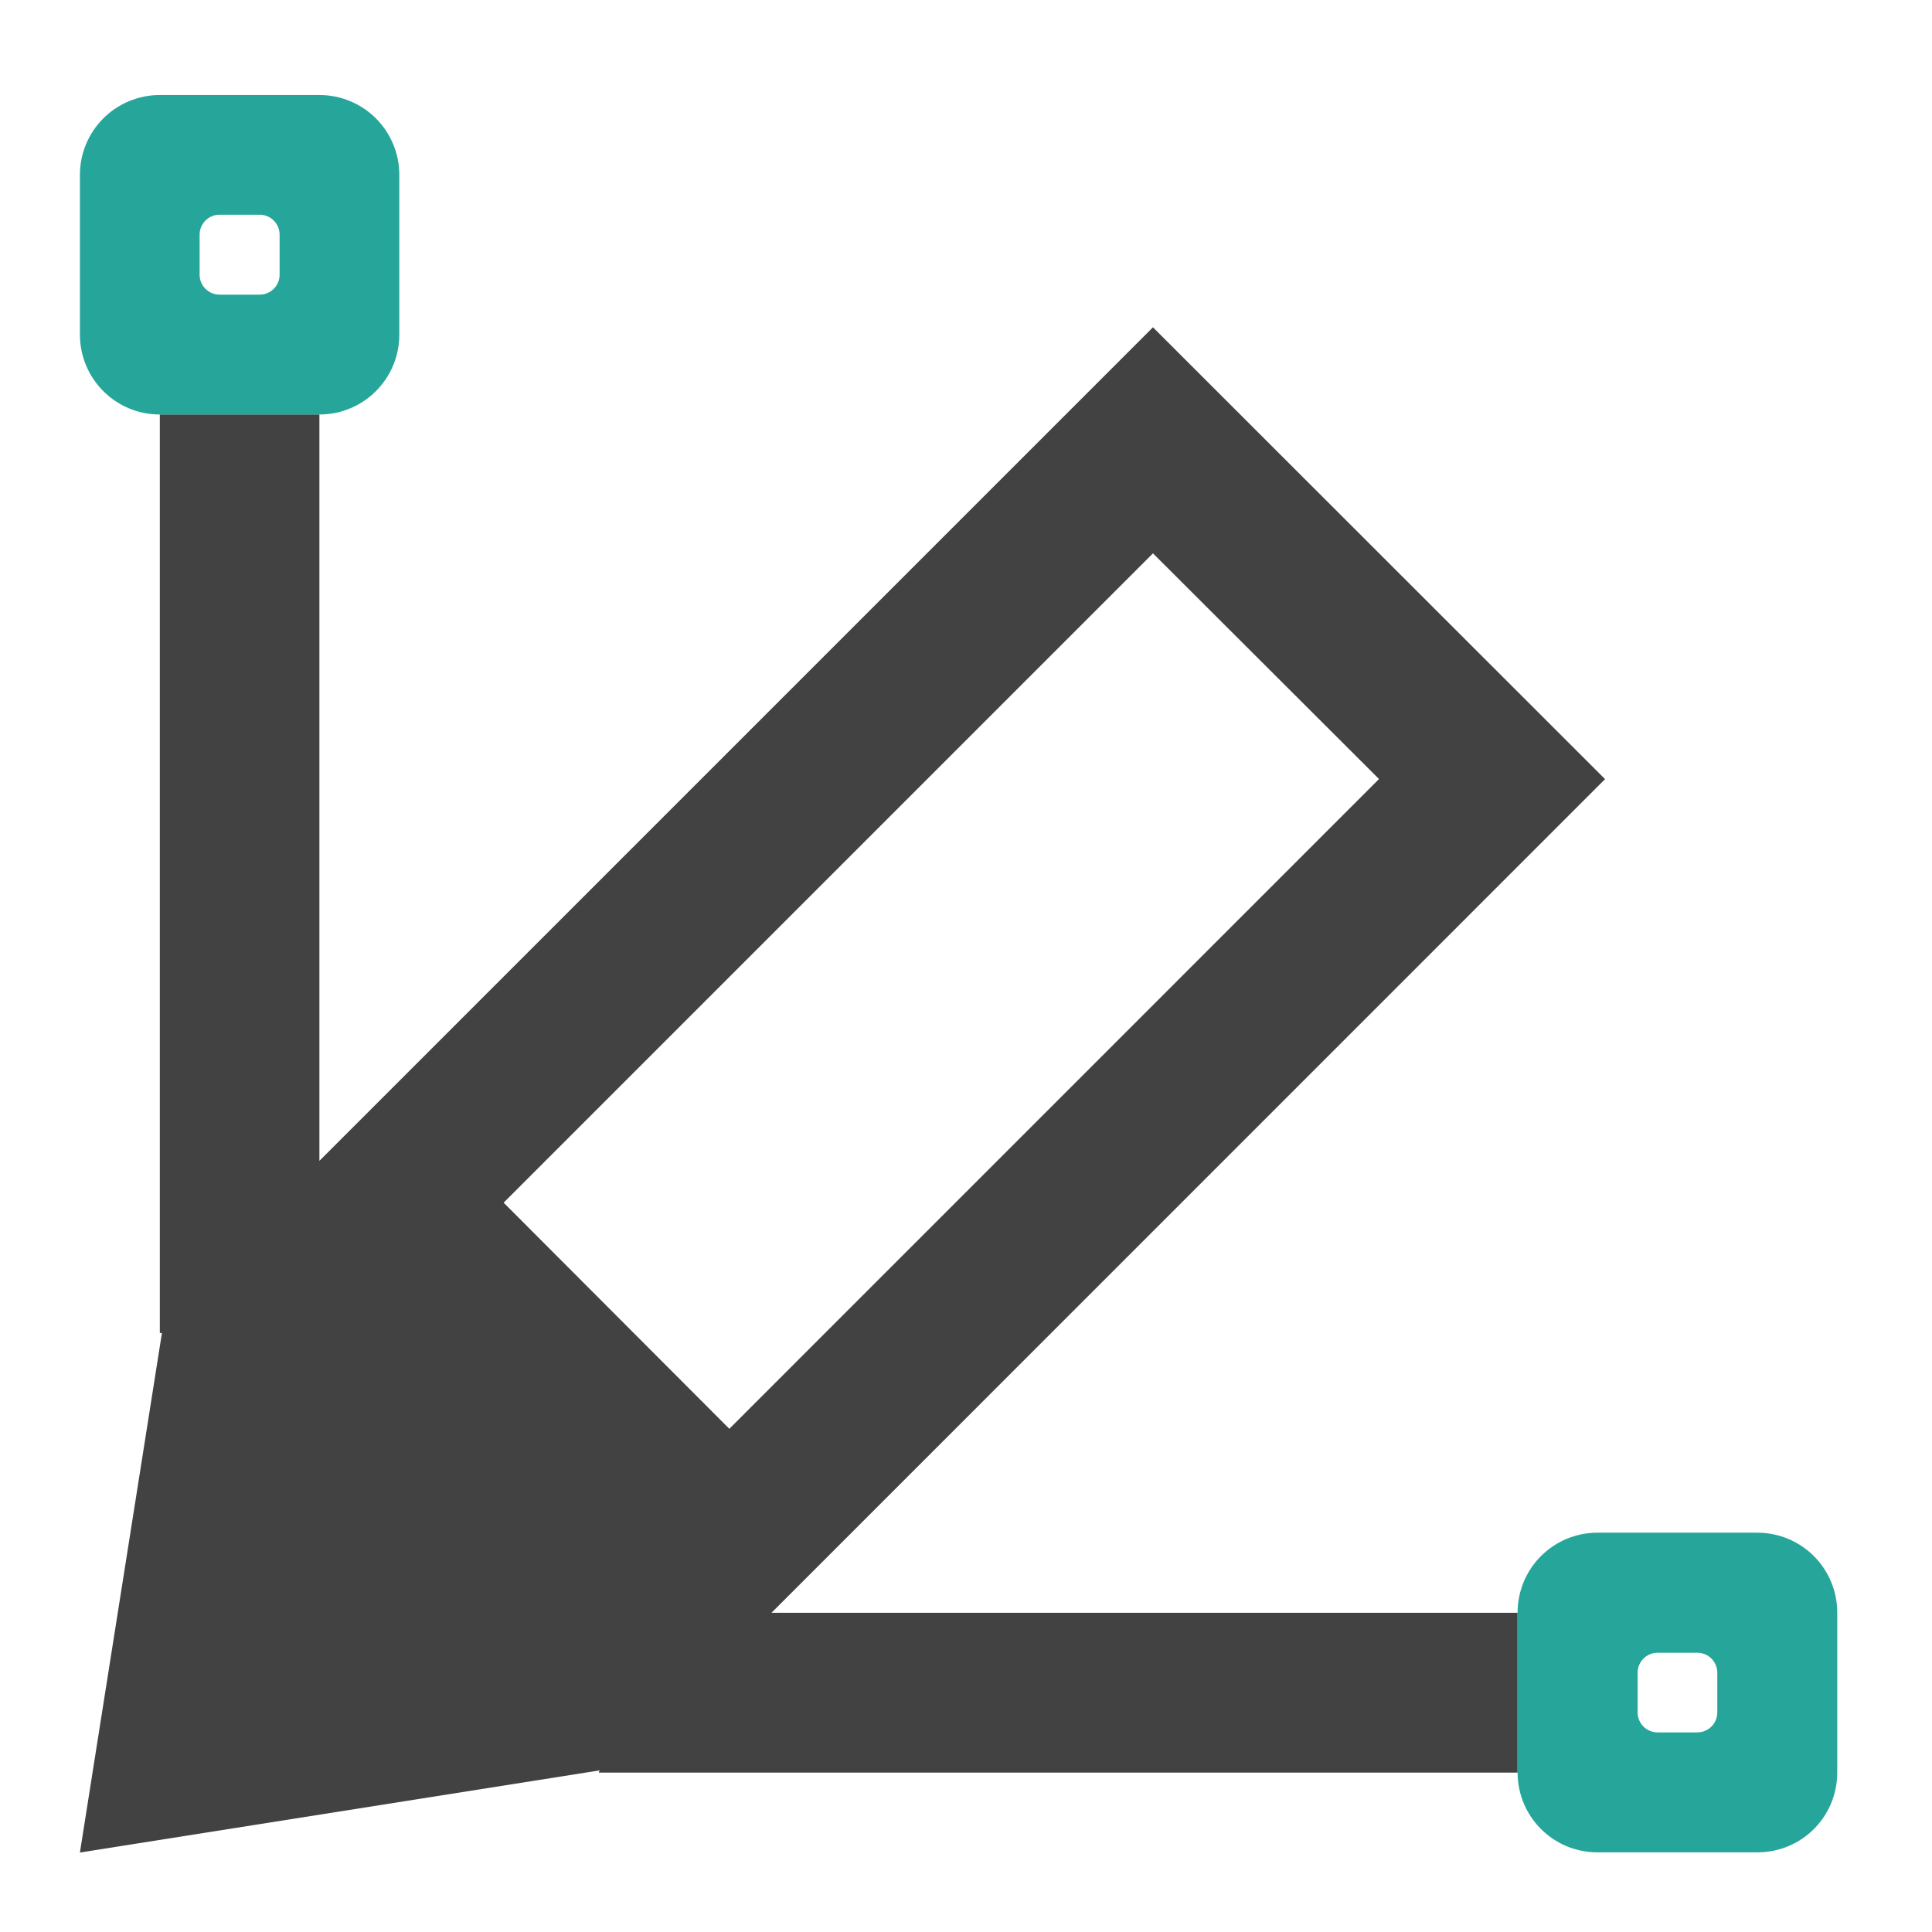
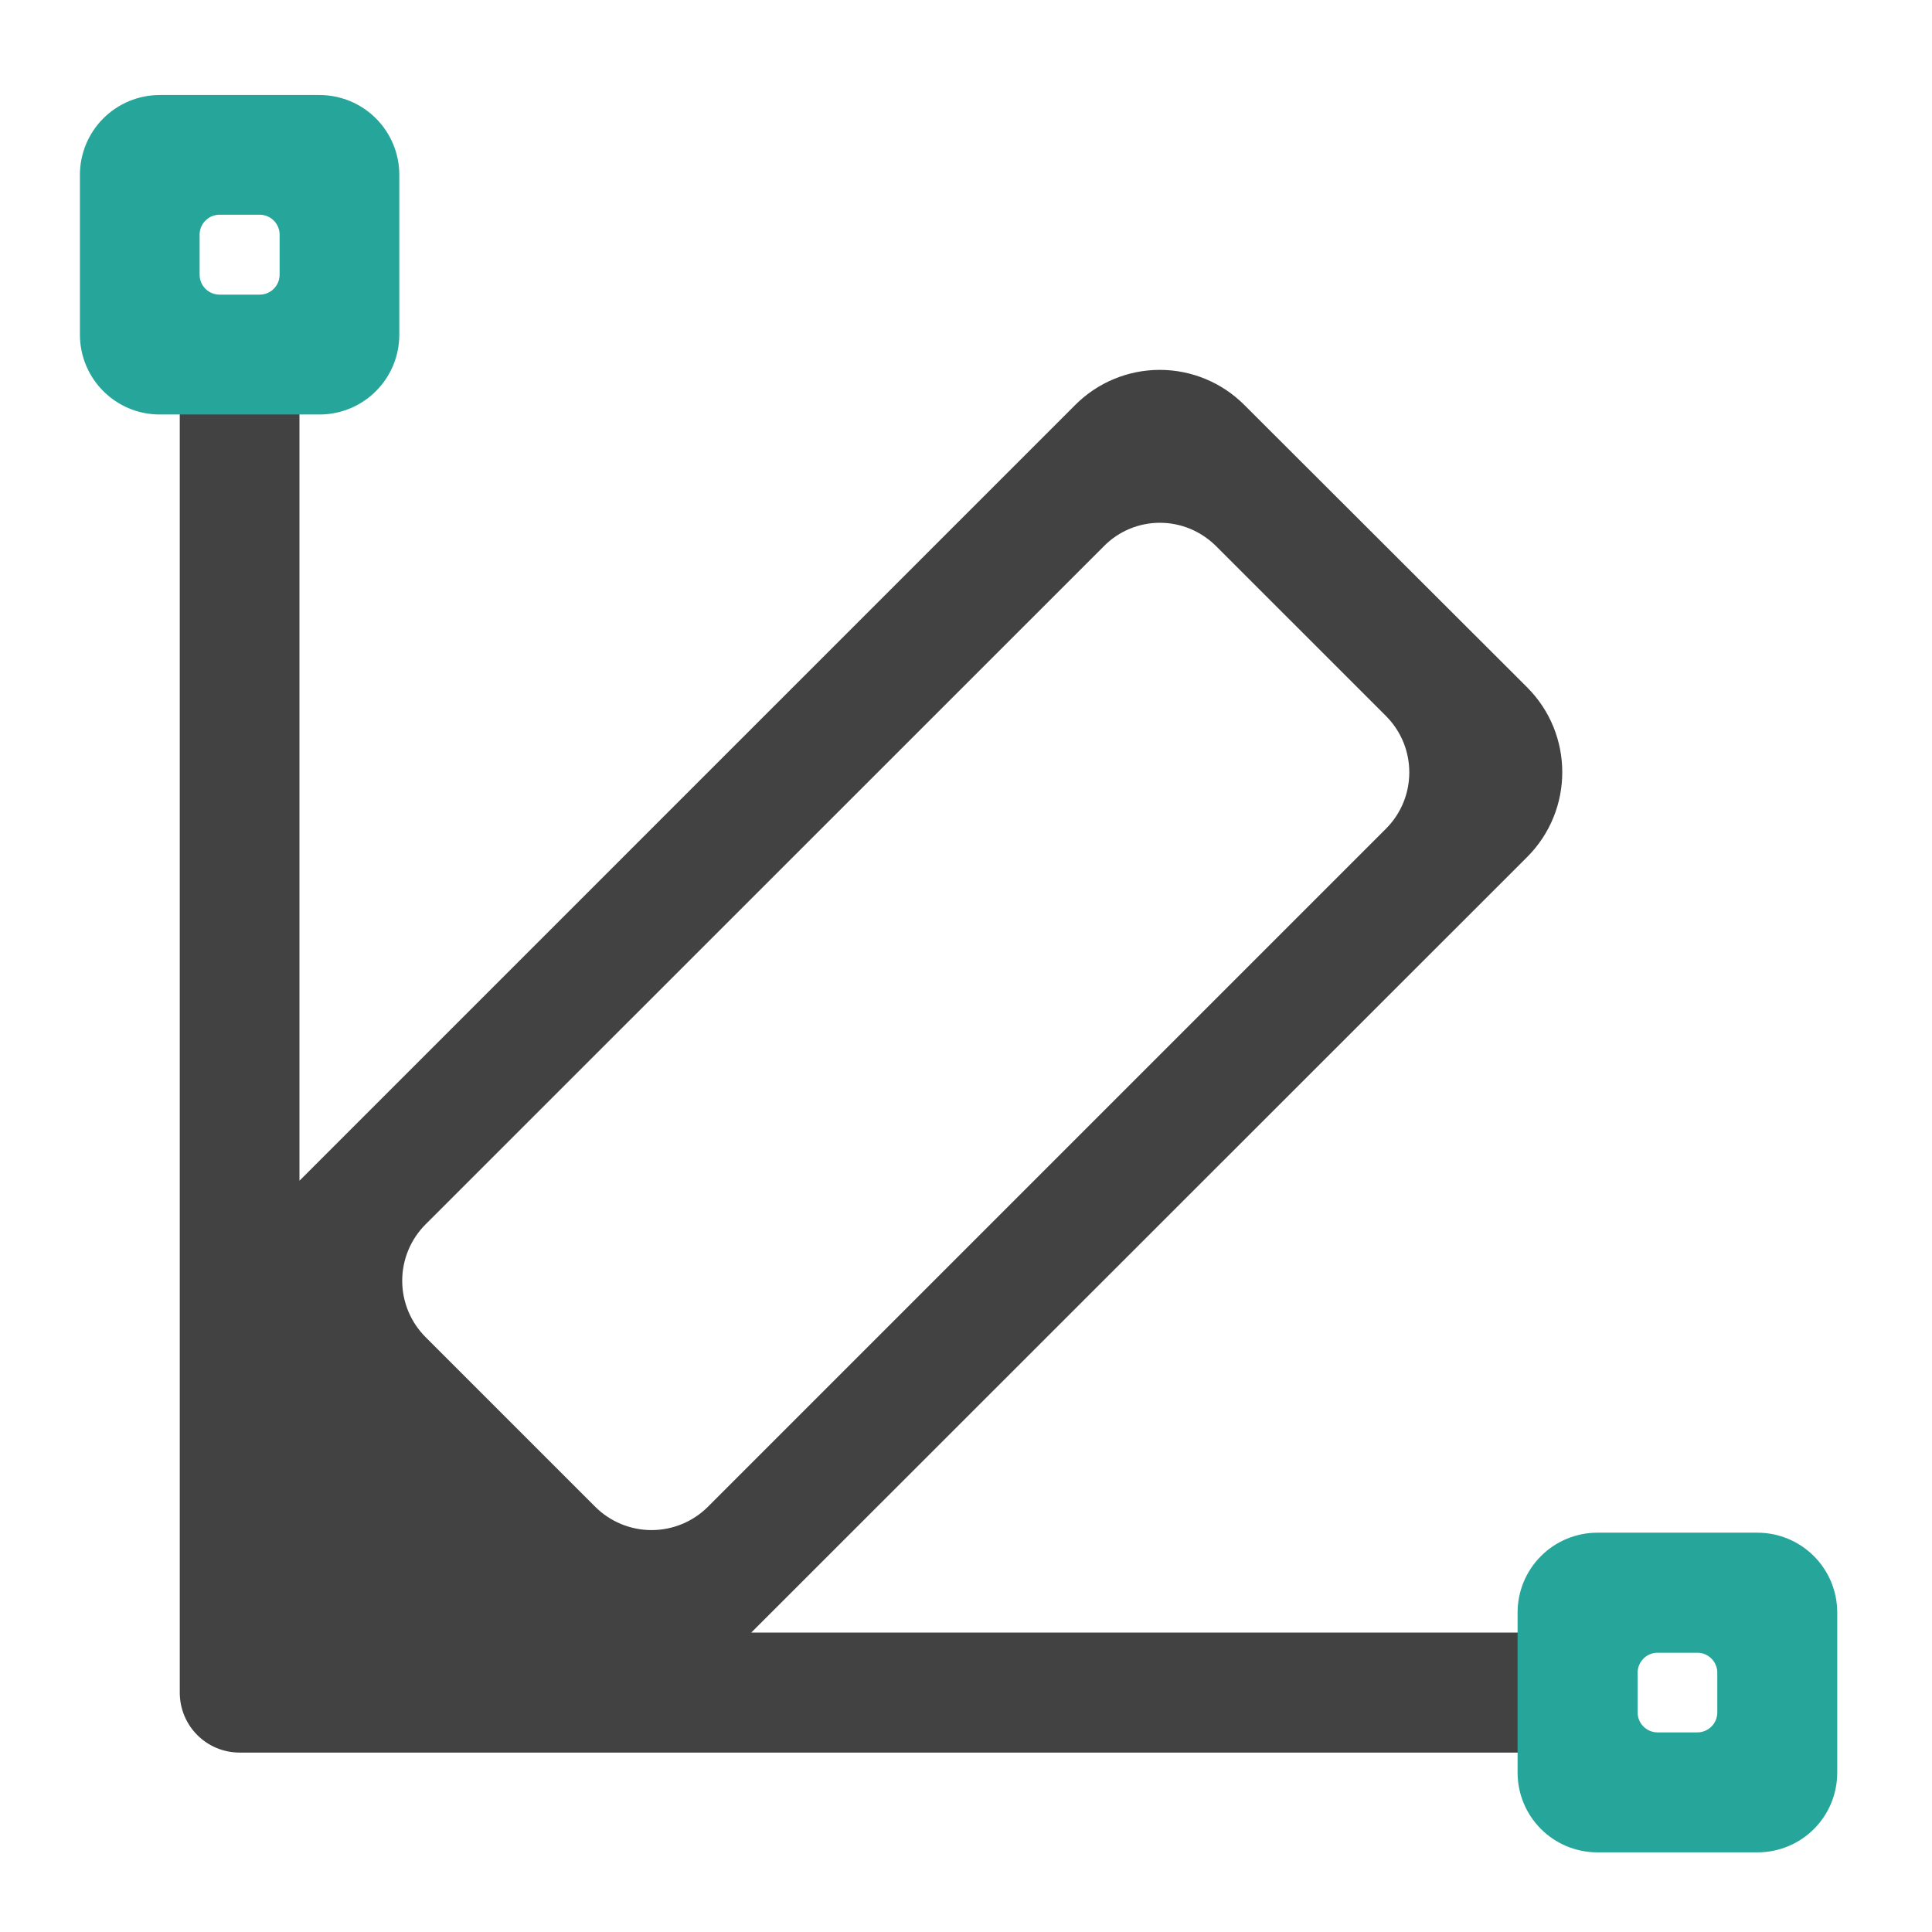
- <svg xmlns="http://www.w3.org/2000/svg" width="22pt" height="22pt" viewBox="0 0 22 22">
-   <path d="M13.129 3.727l-9.492 9.492v-8.5H1.82v10.46h.024L.91 21.095l5.91-.934v.024h10.461v-1.82H8.785l9.492-9.493zm0 2.574l2.574 2.57-7.398 7.399-2.57-2.575zm0 0" fill="#424242" />
+ <svg xmlns="http://www.w3.org/2000/svg" width="22" height="22">
+   <path d="M2.73 3.809a.682.682 0 0 0-.683.683v14.781c0 .38.305.684.683.684h15.008c.375 0 .68-.305.68-.684a.681.681 0 0 0-.68-.683H8.555l8.836-8.832a1.367 1.367 0 0 0 0-1.93l-3.22-3.215a1.36 1.36 0 0 0-1.929 0L3.41 13.445V4.492a.681.681 0 0 0-.68-.683zm10.477 2.144c.234 0 .465.09.645.27l1.93 1.93a.908.908 0 0 1 0 1.284l-7.72 7.72a.908.908 0 0 1-1.285 0l-1.93-1.93a.908.908 0 0 1 0-1.286l7.72-7.718c.175-.18.41-.27.64-.27zm0 0" fill="#424242" />
  <path d="M18.191 17.453a.909.909 0 0 0-.91.91v1.82c0 .505.407.91.91.91h1.82c.505 0 .91-.405.91-.91v-1.82a.909.909 0 0 0-.91-.91zm.684 1.367h.453c.125 0 .227.102.227.227v.453a.227.227 0 0 1-.227.227h-.453a.227.227 0 0 1-.227-.227v-.453c0-.125.102-.227.227-.227zm0 0M1.82 1.082a.909.909 0 0 0-.91.91V3.81c0 .503.406.91.91.91h1.817c.504 0 .91-.407.91-.91V1.992a.909.909 0 0 0-.91-.91zm.68 1.363h.457c.125 0 .227.102.227.227v.457a.227.227 0 0 1-.227.226H2.5a.227.227 0 0 1-.227-.226v-.457c0-.125.102-.227.227-.227zm0 0" fill="#26a69a" />
</svg>
